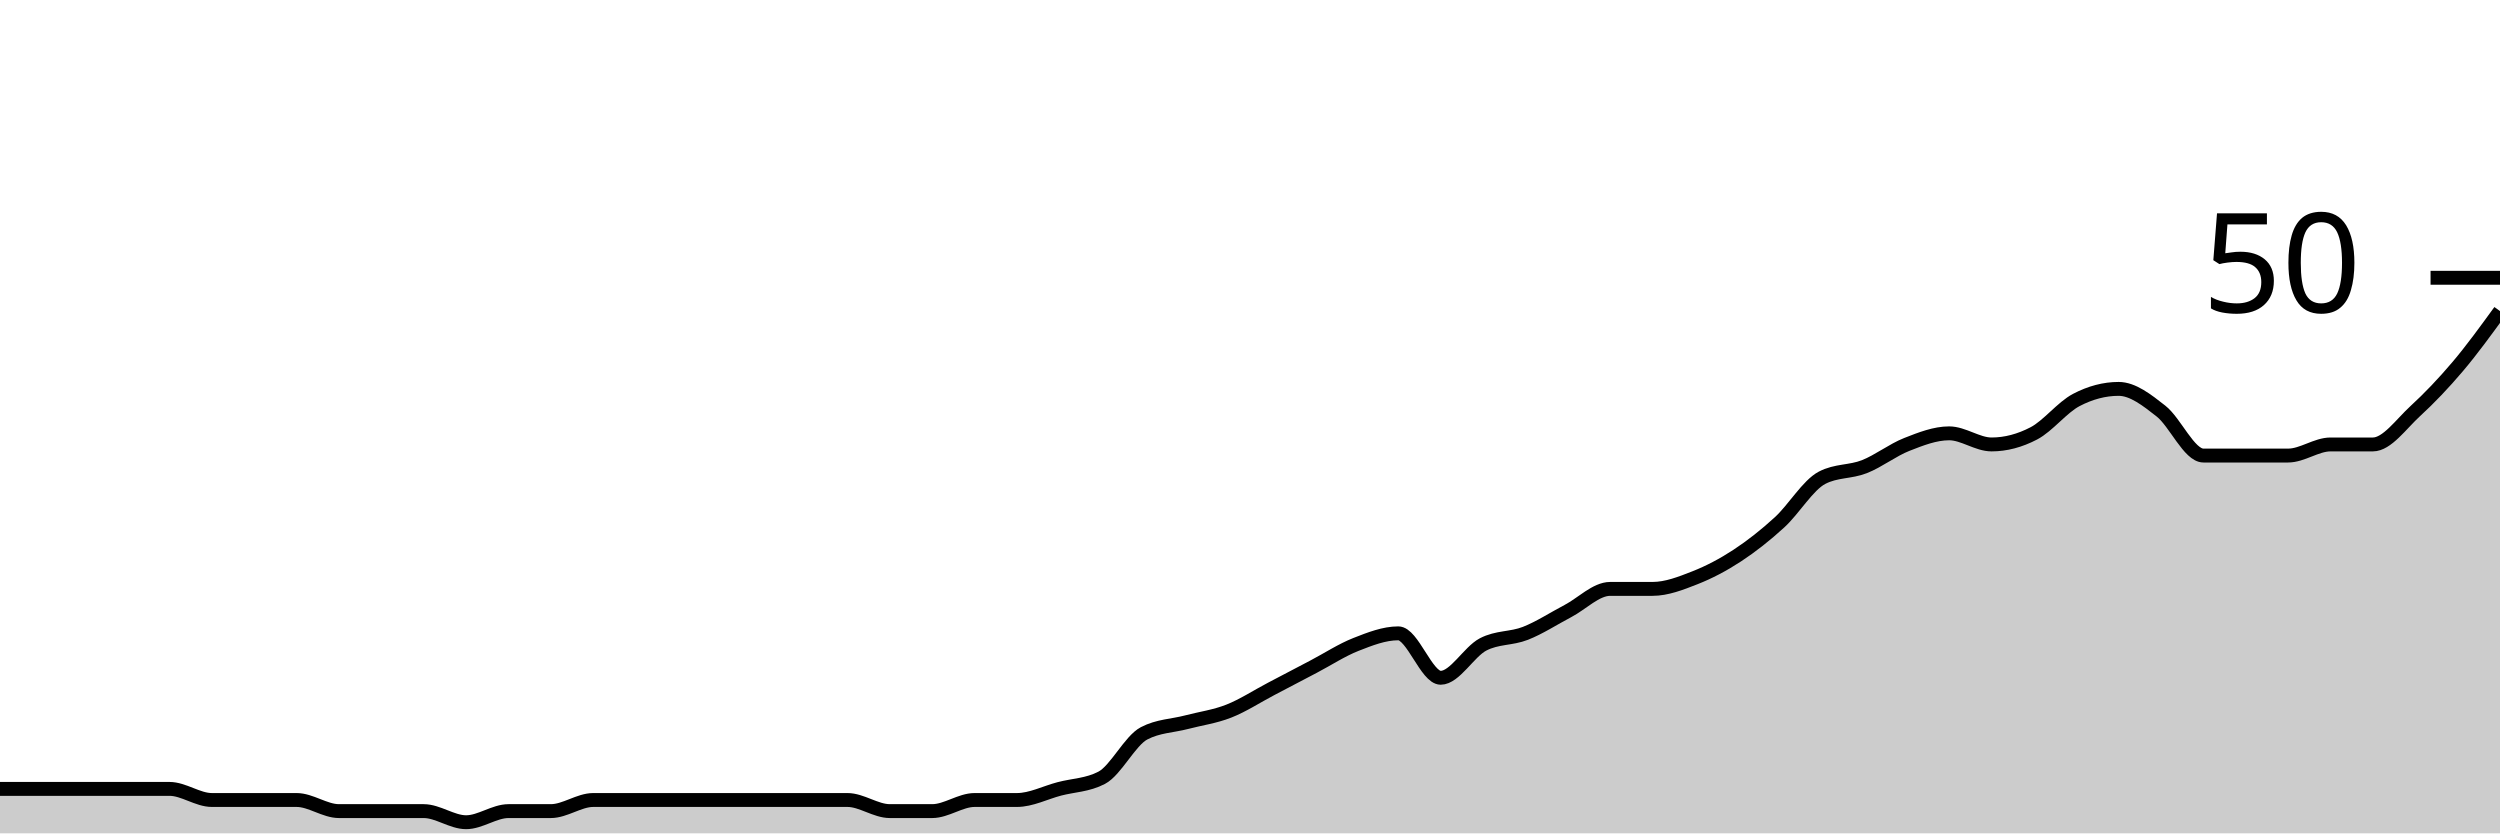
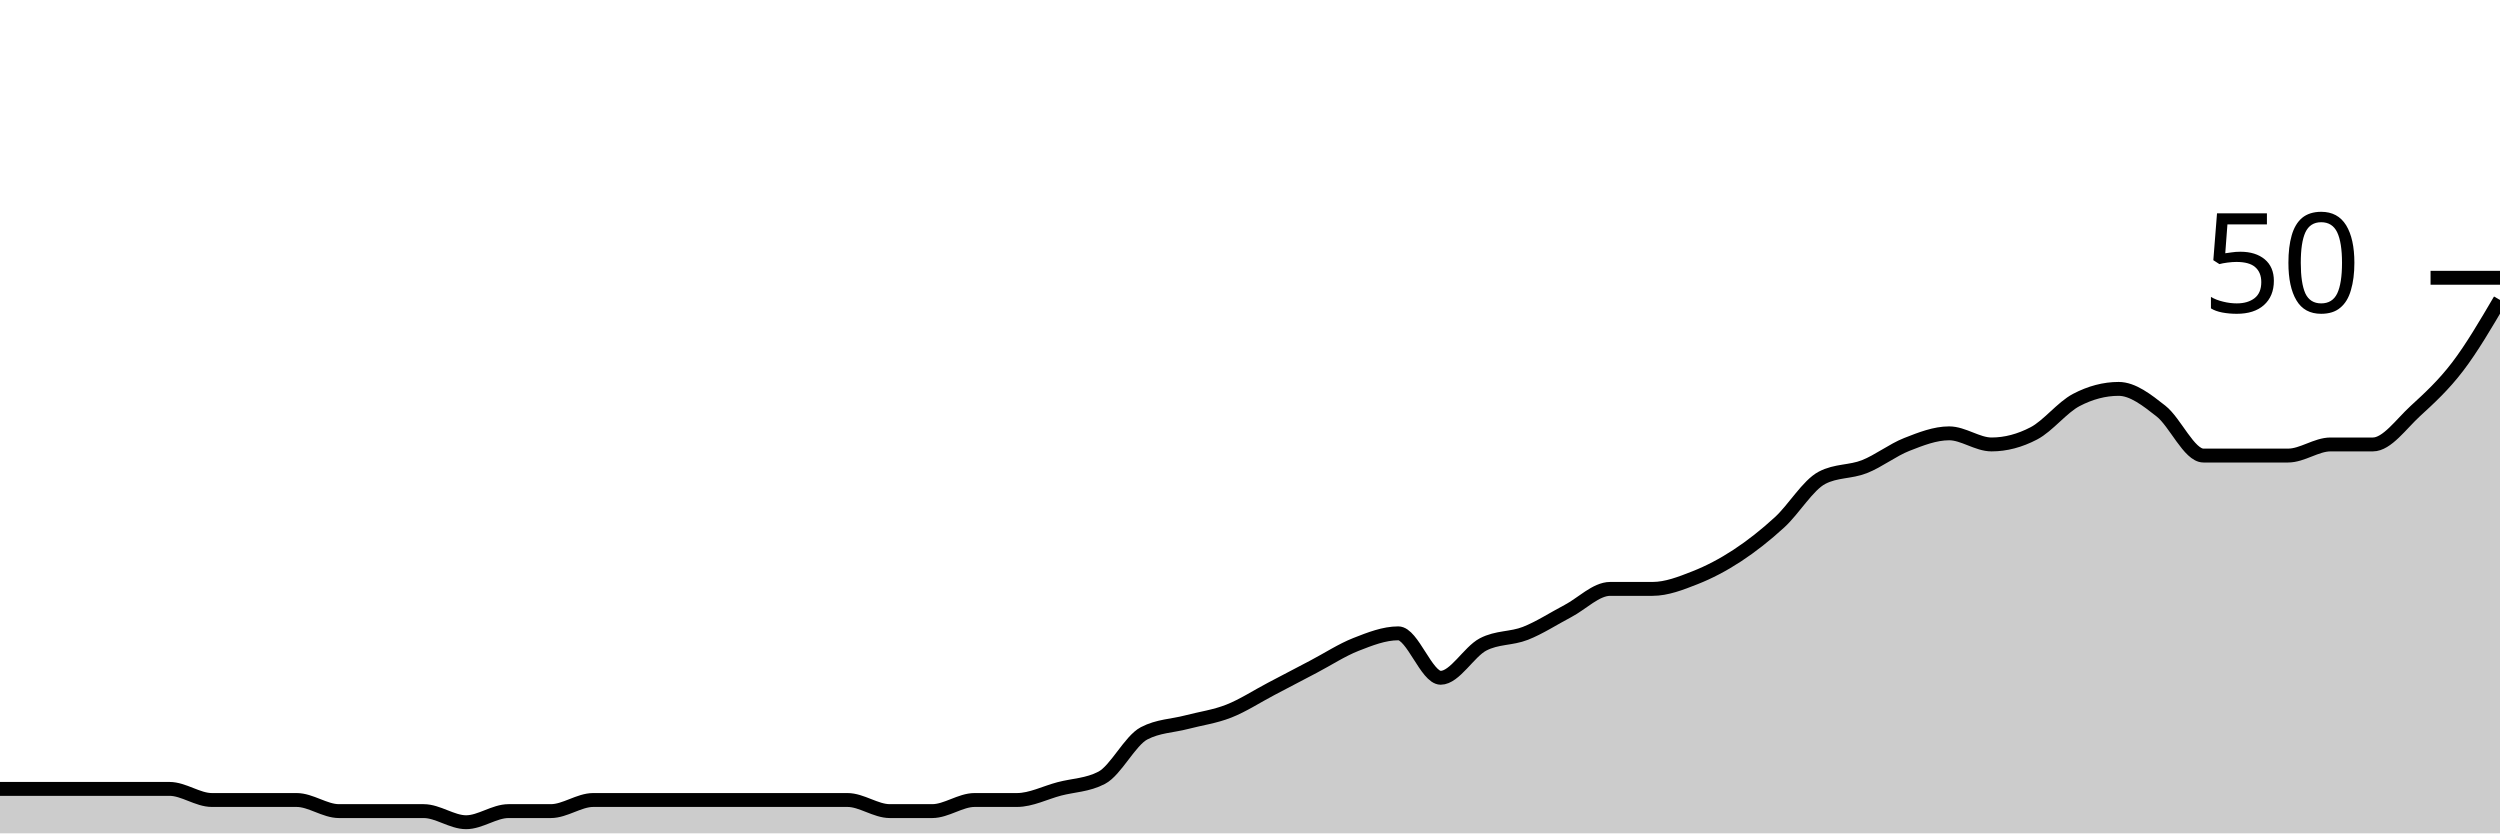
<svg xmlns="http://www.w3.org/2000/svg" viewBox="0 0 180 60">
  <g transform="translate(0,20)">
-     <path class="area" fill="rgba(0, 0, 0, 0.2)" d="M0,36.8C1.017,36.8,2.034,36.8,3.051,36.8C4.068,36.8,5.085,36.8,6.102,36.8C7.119,36.8,8.136,36.8,9.153,36.8C10.169,36.8,11.186,36.8,12.203,36.8C13.22,36.8,14.237,37.6,15.254,37.6C16.271,37.6,17.288,37.6,18.305,37.6C19.322,37.6,20.339,37.6,21.356,37.6C22.373,37.6,23.39,38.4,24.407,38.4C25.424,38.4,26.441,38.4,27.458,38.4C28.475,38.4,29.492,38.4,30.508,38.4C31.525,38.4,32.542,39.2,33.559,39.2C34.576,39.2,35.593,38.4,36.61,38.4C37.627,38.4,38.644,38.4,39.661,38.4C40.678,38.4,41.695,37.6,42.712,37.6C43.729,37.6,44.746,37.6,45.763,37.6C46.78,37.6,47.797,37.6,48.814,37.6C49.831,37.6,50.847,37.6,51.864,37.6C52.881,37.6,53.898,37.6,54.915,37.6C55.932,37.6,56.949,37.6,57.966,37.6C58.983,37.6,60,37.6,61.017,37.6C62.034,37.6,63.051,38.4,64.068,38.4C65.085,38.4,66.102,38.4,67.119,38.4C68.136,38.4,69.153,37.6,70.169,37.6C71.186,37.6,72.203,37.6,73.22,37.6C74.237,37.6,75.254,37.067,76.271,36.8C77.288,36.533,78.305,36.533,79.322,36C80.339,35.467,81.356,33.333,82.373,32.8C83.39,32.267,84.407,32.267,85.424,32C86.441,31.733,87.458,31.6,88.475,31.2C89.492,30.8,90.508,30.133,91.525,29.6C92.542,29.067,93.559,28.533,94.576,28C95.593,27.467,96.61,26.8,97.627,26.4C98.644,26,99.661,25.6,100.678,25.6C101.695,25.6,102.712,28.8,103.729,28.8C104.746,28.8,105.763,26.933,106.78,26.4C107.797,25.867,108.814,26,109.831,25.6C110.847,25.2,111.864,24.533,112.881,24C113.898,23.467,114.915,22.4,115.932,22.4C116.949,22.4,117.966,22.4,118.983,22.4C120,22.4,121.017,22,122.034,21.6C123.051,21.2,124.068,20.667,125.085,20C126.102,19.333,127.119,18.533,128.136,17.6C129.153,16.667,130.169,14.933,131.186,14.4C132.203,13.867,133.22,14,134.237,13.6C135.254,13.2,136.271,12.4,137.288,12C138.305,11.6,139.322,11.2,140.339,11.2C141.356,11.2,142.373,12,143.39,12C144.407,12,145.424,11.733,146.441,11.2C147.458,10.667,148.475,9.333,149.492,8.8C150.508,8.267,151.525,8,152.542,8C153.559,8,154.576,8.8,155.593,9.6C156.61,10.4,157.627,12.8,158.644,12.8C159.661,12.8,160.678,12.8,161.695,12.8C162.712,12.8,163.729,12.8,164.746,12.8C165.763,12.8,166.78,12,167.797,12C168.814,12,169.831,12,170.847,12C171.864,12,172.881,10.533,173.898,9.6C174.915,8.667,175.932,7.6,176.949,6.4C177.966,5.2,178.983,3.8,180,2.4L180,40C178.983,40,177.966,40,176.949,40C175.932,40,174.915,40,173.898,40C172.881,40,171.864,40,170.847,40C169.831,40,168.814,40,167.797,40C166.78,40,165.763,40,164.746,40C163.729,40,162.712,40,161.695,40C160.678,40,159.661,40,158.644,40C157.627,40,156.61,40,155.593,40C154.576,40,153.559,40,152.542,40C151.525,40,150.508,40,149.492,40C148.475,40,147.458,40,146.441,40C145.424,40,144.407,40,143.39,40C142.373,40,141.356,40,140.339,40C139.322,40,138.305,40,137.288,40C136.271,40,135.254,40,134.237,40C133.22,40,132.203,40,131.186,40C130.169,40,129.153,40,128.136,40C127.119,40,126.102,40,125.085,40C124.068,40,123.051,40,122.034,40C121.017,40,120,40,118.983,40C117.966,40,116.949,40,115.932,40C114.915,40,113.898,40,112.881,40C111.864,40,110.847,40,109.831,40C108.814,40,107.797,40,106.78,40C105.763,40,104.746,40,103.729,40C102.712,40,101.695,40,100.678,40C99.661,40,98.644,40,97.627,40C96.61,40,95.593,40,94.576,40C93.559,40,92.542,40,91.525,40C90.508,40,89.492,40,88.475,40C87.458,40,86.441,40,85.424,40C84.407,40,83.39,40,82.373,40C81.356,40,80.339,40,79.322,40C78.305,40,77.288,40,76.271,40C75.254,40,74.237,40,73.22,40C72.203,40,71.186,40,70.169,40C69.153,40,68.136,40,67.119,40C66.102,40,65.085,40,64.068,40C63.051,40,62.034,40,61.017,40C60,40,58.983,40,57.966,40C56.949,40,55.932,40,54.915,40C53.898,40,52.881,40,51.864,40C50.847,40,49.831,40,48.814,40C47.797,40,46.78,40,45.763,40C44.746,40,43.729,40,42.712,40C41.695,40,40.678,40,39.661,40C38.644,40,37.627,40,36.61,40C35.593,40,34.576,40,33.559,40C32.542,40,31.525,40,30.508,40C29.492,40,28.475,40,27.458,40C26.441,40,25.424,40,24.407,40C23.39,40,22.373,40,21.356,40C20.339,40,19.322,40,18.305,40C17.288,40,16.271,40,15.254,40C14.237,40,13.22,40,12.203,40C11.186,40,10.169,40,9.153,40C8.136,40,7.119,40,6.102,40C5.085,40,4.068,40,3.051,40C2.034,40,1.017,40,0,40Z" />
-     <path class="line" stroke="black" fill="none" d="M0,36.8C1.017,36.8,2.034,36.8,3.051,36.8C4.068,36.8,5.085,36.8,6.102,36.8C7.119,36.8,8.136,36.8,9.153,36.8C10.169,36.8,11.186,36.8,12.203,36.8C13.22,36.8,14.237,37.6,15.254,37.6C16.271,37.6,17.288,37.6,18.305,37.6C19.322,37.6,20.339,37.6,21.356,37.6C22.373,37.6,23.39,38.4,24.407,38.4C25.424,38.4,26.441,38.4,27.458,38.4C28.475,38.4,29.492,38.4,30.508,38.4C31.525,38.4,32.542,39.2,33.559,39.2C34.576,39.2,35.593,38.4,36.61,38.4C37.627,38.4,38.644,38.4,39.661,38.4C40.678,38.4,41.695,37.6,42.712,37.6C43.729,37.6,44.746,37.6,45.763,37.6C46.78,37.6,47.797,37.6,48.814,37.6C49.831,37.6,50.847,37.6,51.864,37.6C52.881,37.6,53.898,37.6,54.915,37.6C55.932,37.6,56.949,37.6,57.966,37.6C58.983,37.6,60,37.6,61.017,37.6C62.034,37.6,63.051,38.4,64.068,38.4C65.085,38.4,66.102,38.4,67.119,38.4C68.136,38.4,69.153,37.6,70.169,37.6C71.186,37.6,72.203,37.6,73.22,37.6C74.237,37.6,75.254,37.067,76.271,36.8C77.288,36.533,78.305,36.533,79.322,36C80.339,35.467,81.356,33.333,82.373,32.8C83.39,32.267,84.407,32.267,85.424,32C86.441,31.733,87.458,31.6,88.475,31.2C89.492,30.8,90.508,30.133,91.525,29.6C92.542,29.067,93.559,28.533,94.576,28C95.593,27.467,96.61,26.8,97.627,26.4C98.644,26,99.661,25.6,100.678,25.6C101.695,25.6,102.712,28.8,103.729,28.8C104.746,28.8,105.763,26.933,106.78,26.4C107.797,25.867,108.814,26,109.831,25.6C110.847,25.2,111.864,24.533,112.881,24C113.898,23.467,114.915,22.4,115.932,22.4C116.949,22.4,117.966,22.4,118.983,22.4C120,22.4,121.017,22,122.034,21.6C123.051,21.2,124.068,20.667,125.085,20C126.102,19.333,127.119,18.533,128.136,17.6C129.153,16.667,130.169,14.933,131.186,14.4C132.203,13.867,133.22,14,134.237,13.6C135.254,13.2,136.271,12.4,137.288,12C138.305,11.6,139.322,11.2,140.339,11.2C141.356,11.2,142.373,12,143.39,12C144.407,12,145.424,11.733,146.441,11.2C147.458,10.667,148.475,9.333,149.492,8.8C150.508,8.267,151.525,8,152.542,8C153.559,8,154.576,8.8,155.593,9.6C156.61,10.4,157.627,12.8,158.644,12.8C159.661,12.8,160.678,12.8,161.695,12.8C162.712,12.8,163.729,12.8,164.746,12.8C165.763,12.8,166.78,12,167.797,12C168.814,12,169.831,12,170.847,12C171.864,12,172.881,10.533,173.898,9.6C174.915,8.667,175.932,7.6,176.949,6.4C177.966,5.2,178.983,3.8,180,2.4" />
+     <path class="area" fill="rgba(0, 0, 0, 0.2)" d="M0,36.8C1.017,36.8,2.034,36.8,3.051,36.8C4.068,36.8,5.085,36.8,6.102,36.8C7.119,36.8,8.136,36.8,9.153,36.8C10.169,36.8,11.186,36.8,12.203,36.8C13.22,36.8,14.237,37.6,15.254,37.6C16.271,37.6,17.288,37.6,18.305,37.6C19.322,37.6,20.339,37.6,21.356,37.6C22.373,37.6,23.39,38.4,24.407,38.4C25.424,38.4,26.441,38.4,27.458,38.4C28.475,38.4,29.492,38.4,30.508,38.4C31.525,38.4,32.542,39.2,33.559,39.2C34.576,39.2,35.593,38.4,36.61,38.4C37.627,38.4,38.644,38.4,39.661,38.4C40.678,38.4,41.695,37.6,42.712,37.6C43.729,37.6,44.746,37.6,45.763,37.6C46.78,37.6,47.797,37.6,48.814,37.6C49.831,37.6,50.847,37.6,51.864,37.6C52.881,37.6,53.898,37.6,54.915,37.6C55.932,37.6,56.949,37.6,57.966,37.6C58.983,37.6,60,37.6,61.017,37.6C62.034,37.6,63.051,38.4,64.068,38.4C65.085,38.4,66.102,38.4,67.119,38.4C68.136,38.4,69.153,37.6,70.169,37.6C71.186,37.6,72.203,37.6,73.22,37.6C74.237,37.6,75.254,37.067,76.271,36.8C77.288,36.533,78.305,36.533,79.322,36C80.339,35.467,81.356,33.333,82.373,32.8C83.39,32.267,84.407,32.267,85.424,32C86.441,31.733,87.458,31.6,88.475,31.2C89.492,30.8,90.508,30.133,91.525,29.6C92.542,29.067,93.559,28.533,94.576,28C95.593,27.467,96.61,26.8,97.627,26.4C98.644,26,99.661,25.6,100.678,25.6C101.695,25.6,102.712,28.8,103.729,28.8C104.746,28.8,105.763,26.933,106.78,26.4C107.797,25.867,108.814,26,109.831,25.6C110.847,25.2,111.864,24.533,112.881,24C113.898,23.467,114.915,22.4,115.932,22.4C116.949,22.4,117.966,22.4,118.983,22.4C120,22.4,121.017,22,122.034,21.6C123.051,21.2,124.068,20.667,125.085,20C126.102,19.333,127.119,18.533,128.136,17.6C129.153,16.667,130.169,14.933,131.186,14.4C132.203,13.867,133.22,14,134.237,13.6C135.254,13.2,136.271,12.4,137.288,12C138.305,11.6,139.322,11.2,140.339,11.2C141.356,11.2,142.373,12,143.39,12C144.407,12,145.424,11.733,146.441,11.2C147.458,10.667,148.475,9.333,149.492,8.8C150.508,8.267,151.525,8,152.542,8C153.559,8,154.576,8.8,155.593,9.6C156.61,10.4,157.627,12.8,158.644,12.8C159.661,12.8,160.678,12.8,161.695,12.8C162.712,12.8,163.729,12.8,164.746,12.8C165.763,12.8,166.78,12,167.797,12C168.814,12,169.831,12,170.847,12C171.864,12,172.881,10.533,173.898,9.6C174.915,8.667,175.932,7.733,176.949,6.4C177.966,5.067,178.983,3.333,180,1.6L180,40C178.983,40,177.966,40,176.949,40C175.932,40,174.915,40,173.898,40C172.881,40,171.864,40,170.847,40C169.831,40,168.814,40,167.797,40C166.78,40,165.763,40,164.746,40C163.729,40,162.712,40,161.695,40C160.678,40,159.661,40,158.644,40C157.627,40,156.61,40,155.593,40C154.576,40,153.559,40,152.542,40C151.525,40,150.508,40,149.492,40C148.475,40,147.458,40,146.441,40C145.424,40,144.407,40,143.39,40C142.373,40,141.356,40,140.339,40C139.322,40,138.305,40,137.288,40C136.271,40,135.254,40,134.237,40C133.22,40,132.203,40,131.186,40C130.169,40,129.153,40,128.136,40C127.119,40,126.102,40,125.085,40C124.068,40,123.051,40,122.034,40C121.017,40,120,40,118.983,40C117.966,40,116.949,40,115.932,40C114.915,40,113.898,40,112.881,40C111.864,40,110.847,40,109.831,40C108.814,40,107.797,40,106.78,40C105.763,40,104.746,40,103.729,40C102.712,40,101.695,40,100.678,40C99.661,40,98.644,40,97.627,40C96.61,40,95.593,40,94.576,40C93.559,40,92.542,40,91.525,40C90.508,40,89.492,40,88.475,40C87.458,40,86.441,40,85.424,40C84.407,40,83.39,40,82.373,40C81.356,40,80.339,40,79.322,40C78.305,40,77.288,40,76.271,40C75.254,40,74.237,40,73.22,40C72.203,40,71.186,40,70.169,40C69.153,40,68.136,40,67.119,40C66.102,40,65.085,40,64.068,40C63.051,40,62.034,40,61.017,40C60,40,58.983,40,57.966,40C56.949,40,55.932,40,54.915,40C53.898,40,52.881,40,51.864,40C50.847,40,49.831,40,48.814,40C47.797,40,46.78,40,45.763,40C44.746,40,43.729,40,42.712,40C41.695,40,40.678,40,39.661,40C38.644,40,37.627,40,36.61,40C35.593,40,34.576,40,33.559,40C32.542,40,31.525,40,30.508,40C29.492,40,28.475,40,27.458,40C26.441,40,25.424,40,24.407,40C23.39,40,22.373,40,21.356,40C20.339,40,19.322,40,18.305,40C17.288,40,16.271,40,15.254,40C14.237,40,13.22,40,12.203,40C11.186,40,10.169,40,9.153,40C8.136,40,7.119,40,6.102,40C5.085,40,4.068,40,3.051,40C2.034,40,1.017,40,0,40Z" />
+     <path class="line" stroke="black" fill="none" d="M0,36.8C1.017,36.8,2.034,36.8,3.051,36.8C4.068,36.8,5.085,36.8,6.102,36.8C7.119,36.8,8.136,36.8,9.153,36.8C10.169,36.8,11.186,36.8,12.203,36.8C13.22,36.8,14.237,37.6,15.254,37.6C16.271,37.6,17.288,37.6,18.305,37.6C19.322,37.6,20.339,37.6,21.356,37.6C22.373,37.6,23.39,38.4,24.407,38.4C25.424,38.4,26.441,38.4,27.458,38.4C28.475,38.4,29.492,38.4,30.508,38.4C31.525,38.4,32.542,39.2,33.559,39.2C34.576,39.2,35.593,38.4,36.61,38.4C37.627,38.4,38.644,38.4,39.661,38.4C40.678,38.4,41.695,37.6,42.712,37.6C43.729,37.6,44.746,37.6,45.763,37.6C46.78,37.6,47.797,37.6,48.814,37.6C49.831,37.6,50.847,37.6,51.864,37.6C52.881,37.6,53.898,37.6,54.915,37.6C55.932,37.6,56.949,37.6,57.966,37.6C58.983,37.6,60,37.6,61.017,37.6C62.034,37.6,63.051,38.4,64.068,38.4C65.085,38.4,66.102,38.4,67.119,38.4C68.136,38.4,69.153,37.6,70.169,37.6C71.186,37.6,72.203,37.6,73.22,37.6C74.237,37.6,75.254,37.067,76.271,36.8C77.288,36.533,78.305,36.533,79.322,36C80.339,35.467,81.356,33.333,82.373,32.8C83.39,32.267,84.407,32.267,85.424,32C86.441,31.733,87.458,31.6,88.475,31.2C89.492,30.8,90.508,30.133,91.525,29.6C92.542,29.067,93.559,28.533,94.576,28C95.593,27.467,96.61,26.8,97.627,26.4C98.644,26,99.661,25.6,100.678,25.6C101.695,25.6,102.712,28.8,103.729,28.8C104.746,28.8,105.763,26.933,106.78,26.4C107.797,25.867,108.814,26,109.831,25.6C110.847,25.2,111.864,24.533,112.881,24C113.898,23.467,114.915,22.4,115.932,22.4C116.949,22.4,117.966,22.4,118.983,22.4C120,22.4,121.017,22,122.034,21.6C123.051,21.2,124.068,20.667,125.085,20C126.102,19.333,127.119,18.533,128.136,17.6C129.153,16.667,130.169,14.933,131.186,14.4C132.203,13.867,133.22,14,134.237,13.6C135.254,13.2,136.271,12.4,137.288,12C138.305,11.6,139.322,11.2,140.339,11.2C141.356,11.2,142.373,12,143.39,12C144.407,12,145.424,11.733,146.441,11.2C147.458,10.667,148.475,9.333,149.492,8.8C150.508,8.267,151.525,8,152.542,8C153.559,8,154.576,8.8,155.593,9.6C156.61,10.4,157.627,12.8,158.644,12.8C159.661,12.8,160.678,12.8,161.695,12.8C162.712,12.8,163.729,12.8,164.746,12.8C165.763,12.8,166.78,12,167.797,12C168.814,12,169.831,12,170.847,12C171.864,12,172.881,10.533,173.898,9.6C174.915,8.667,175.932,7.733,176.949,6.4C177.966,5.067,178.983,3.333,180,1.6" />
    <path class="axis-ceiling" stroke-width="1" stroke="black" fill="none" d="M175,0L180,0" />
    <text class="axis-ceiling-label" font-family="sans-serif" text-anchor="end" font-size="10px" x="170" y="2.5">50</text>
  </g>
</svg>
